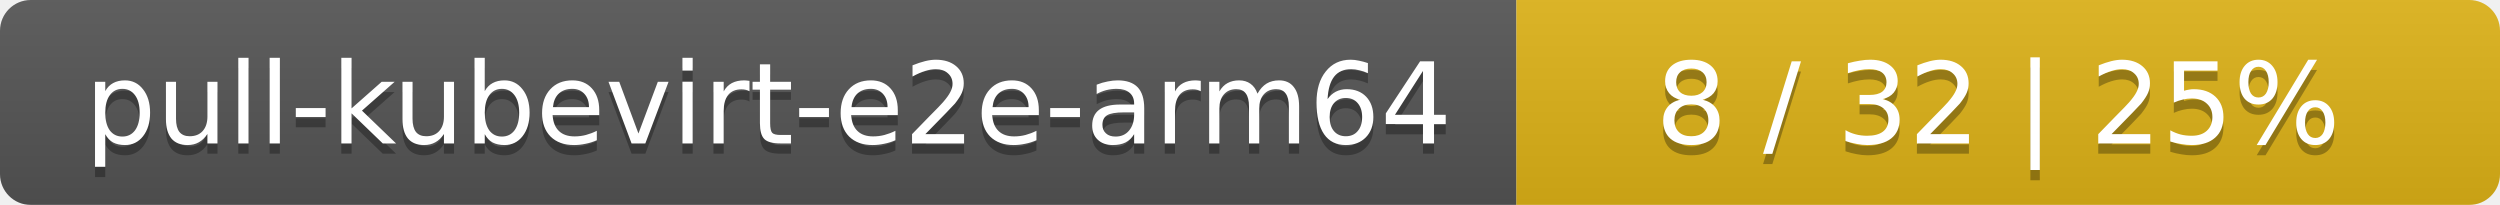
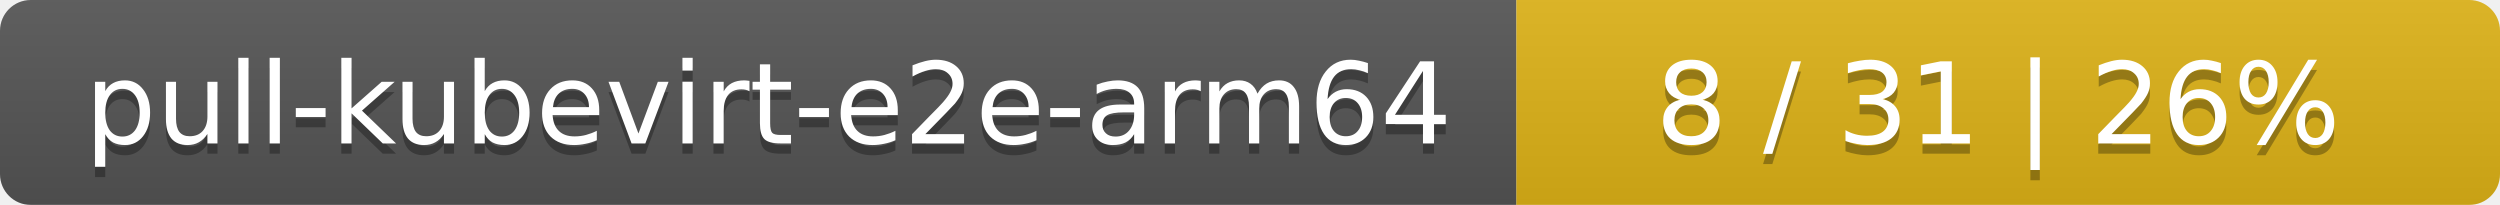
<svg xmlns="http://www.w3.org/2000/svg" width="244" height="20">
  <linearGradient id="smooth" x2="0" y2="100%">
    <stop offset="0" stop-color="#bbb" stop-opacity=".1" />
    <stop offset="1" stop-opacity=".1" />
  </linearGradient>
  <mask id="round">
    <rect width="244" height="20" rx="3" fill="#fff" />
  </mask>
  <g mask="url(#round)">
    <rect width="148" height="20" fill="#555" />
    <rect x="148" width="96" height="20" fill="#dfb317" />
    <rect width="244" height="20" fill="url(#smooth)" />
  </g>
  <g fill="#fff" text-anchor="middle" font-family="DejaVu Sans,Verdana,Geneva,sans-serif" font-size="11">
    <text x="75" y="15" fill="#010101" fill-opacity=".3">pull-kubevirt-e2e-arm64</text>
    <text x="75" y="14">pull-kubevirt-e2e-arm64</text>
-     <text x="195" y="15" fill="#010101" fill-opacity=".3">8 / 32    |    25%</text>
-     <text x="195" y="14">8 / 32    |    25%</text>
+     <text x="195" y="15" fill="#010101" fill-opacity=".3">8 / 31    |    26%</text>
+     <text x="195" y="14">8 / 31    |    26%</text>
  </g>
</svg>
